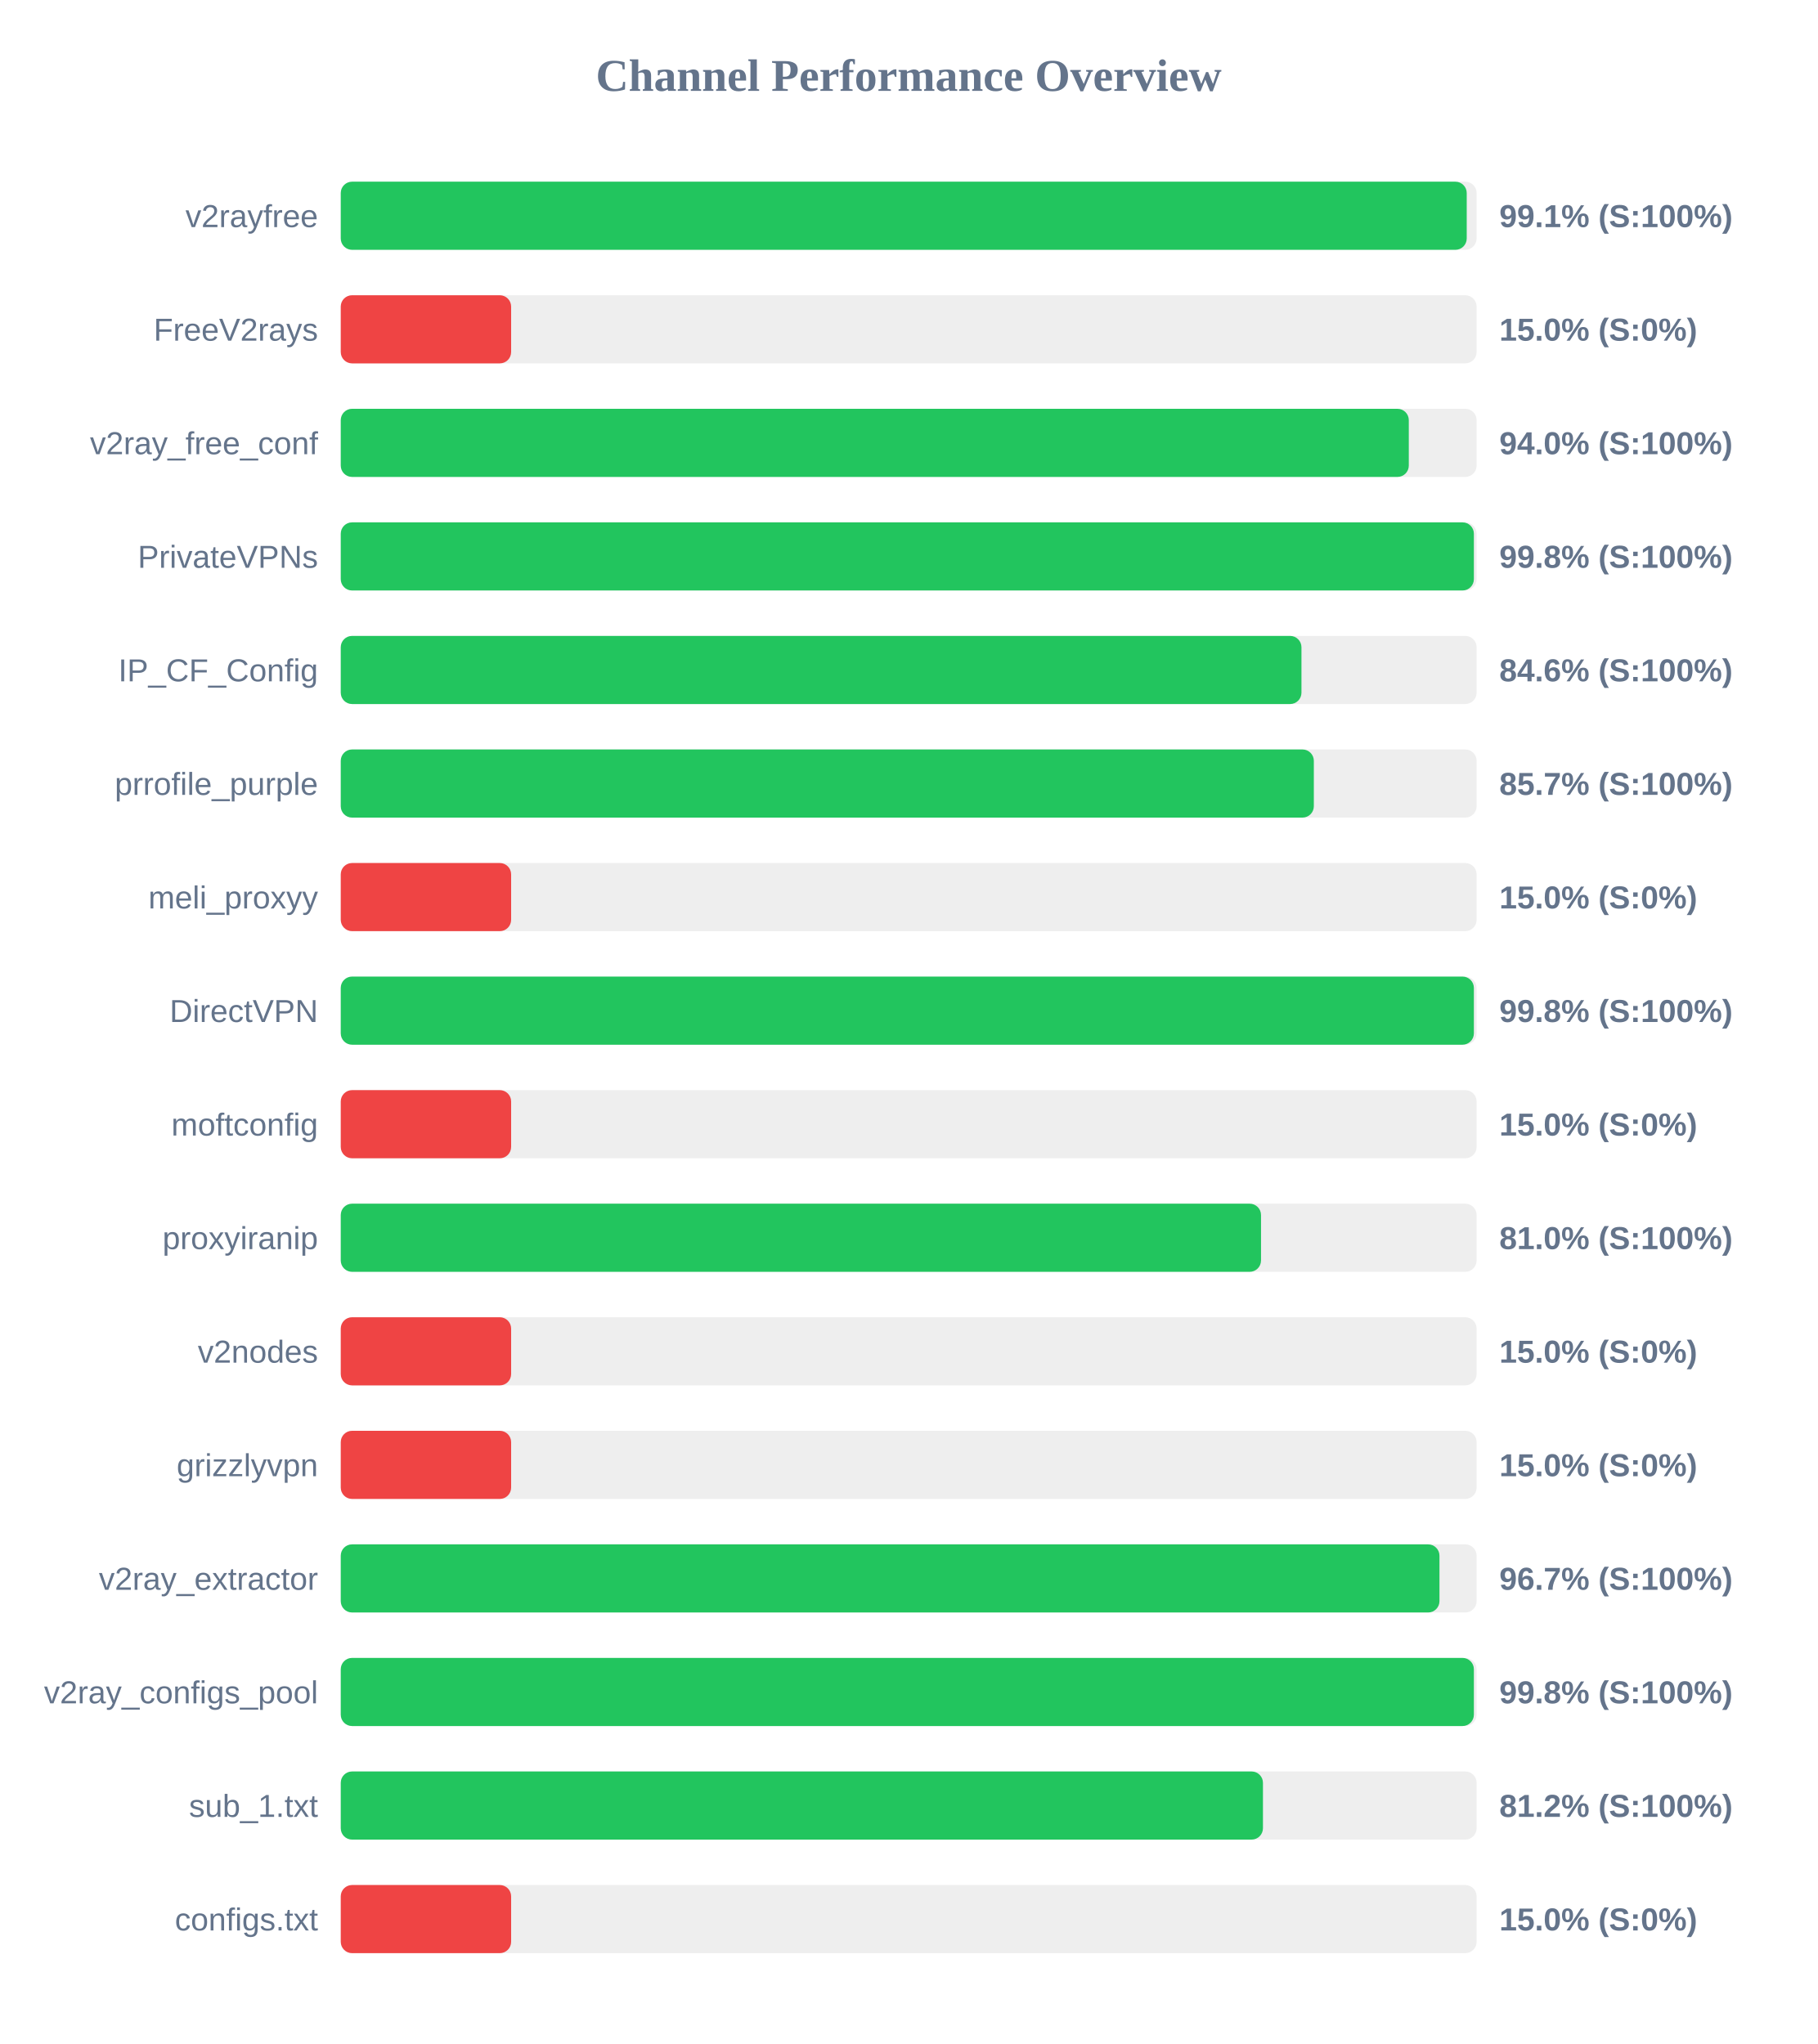
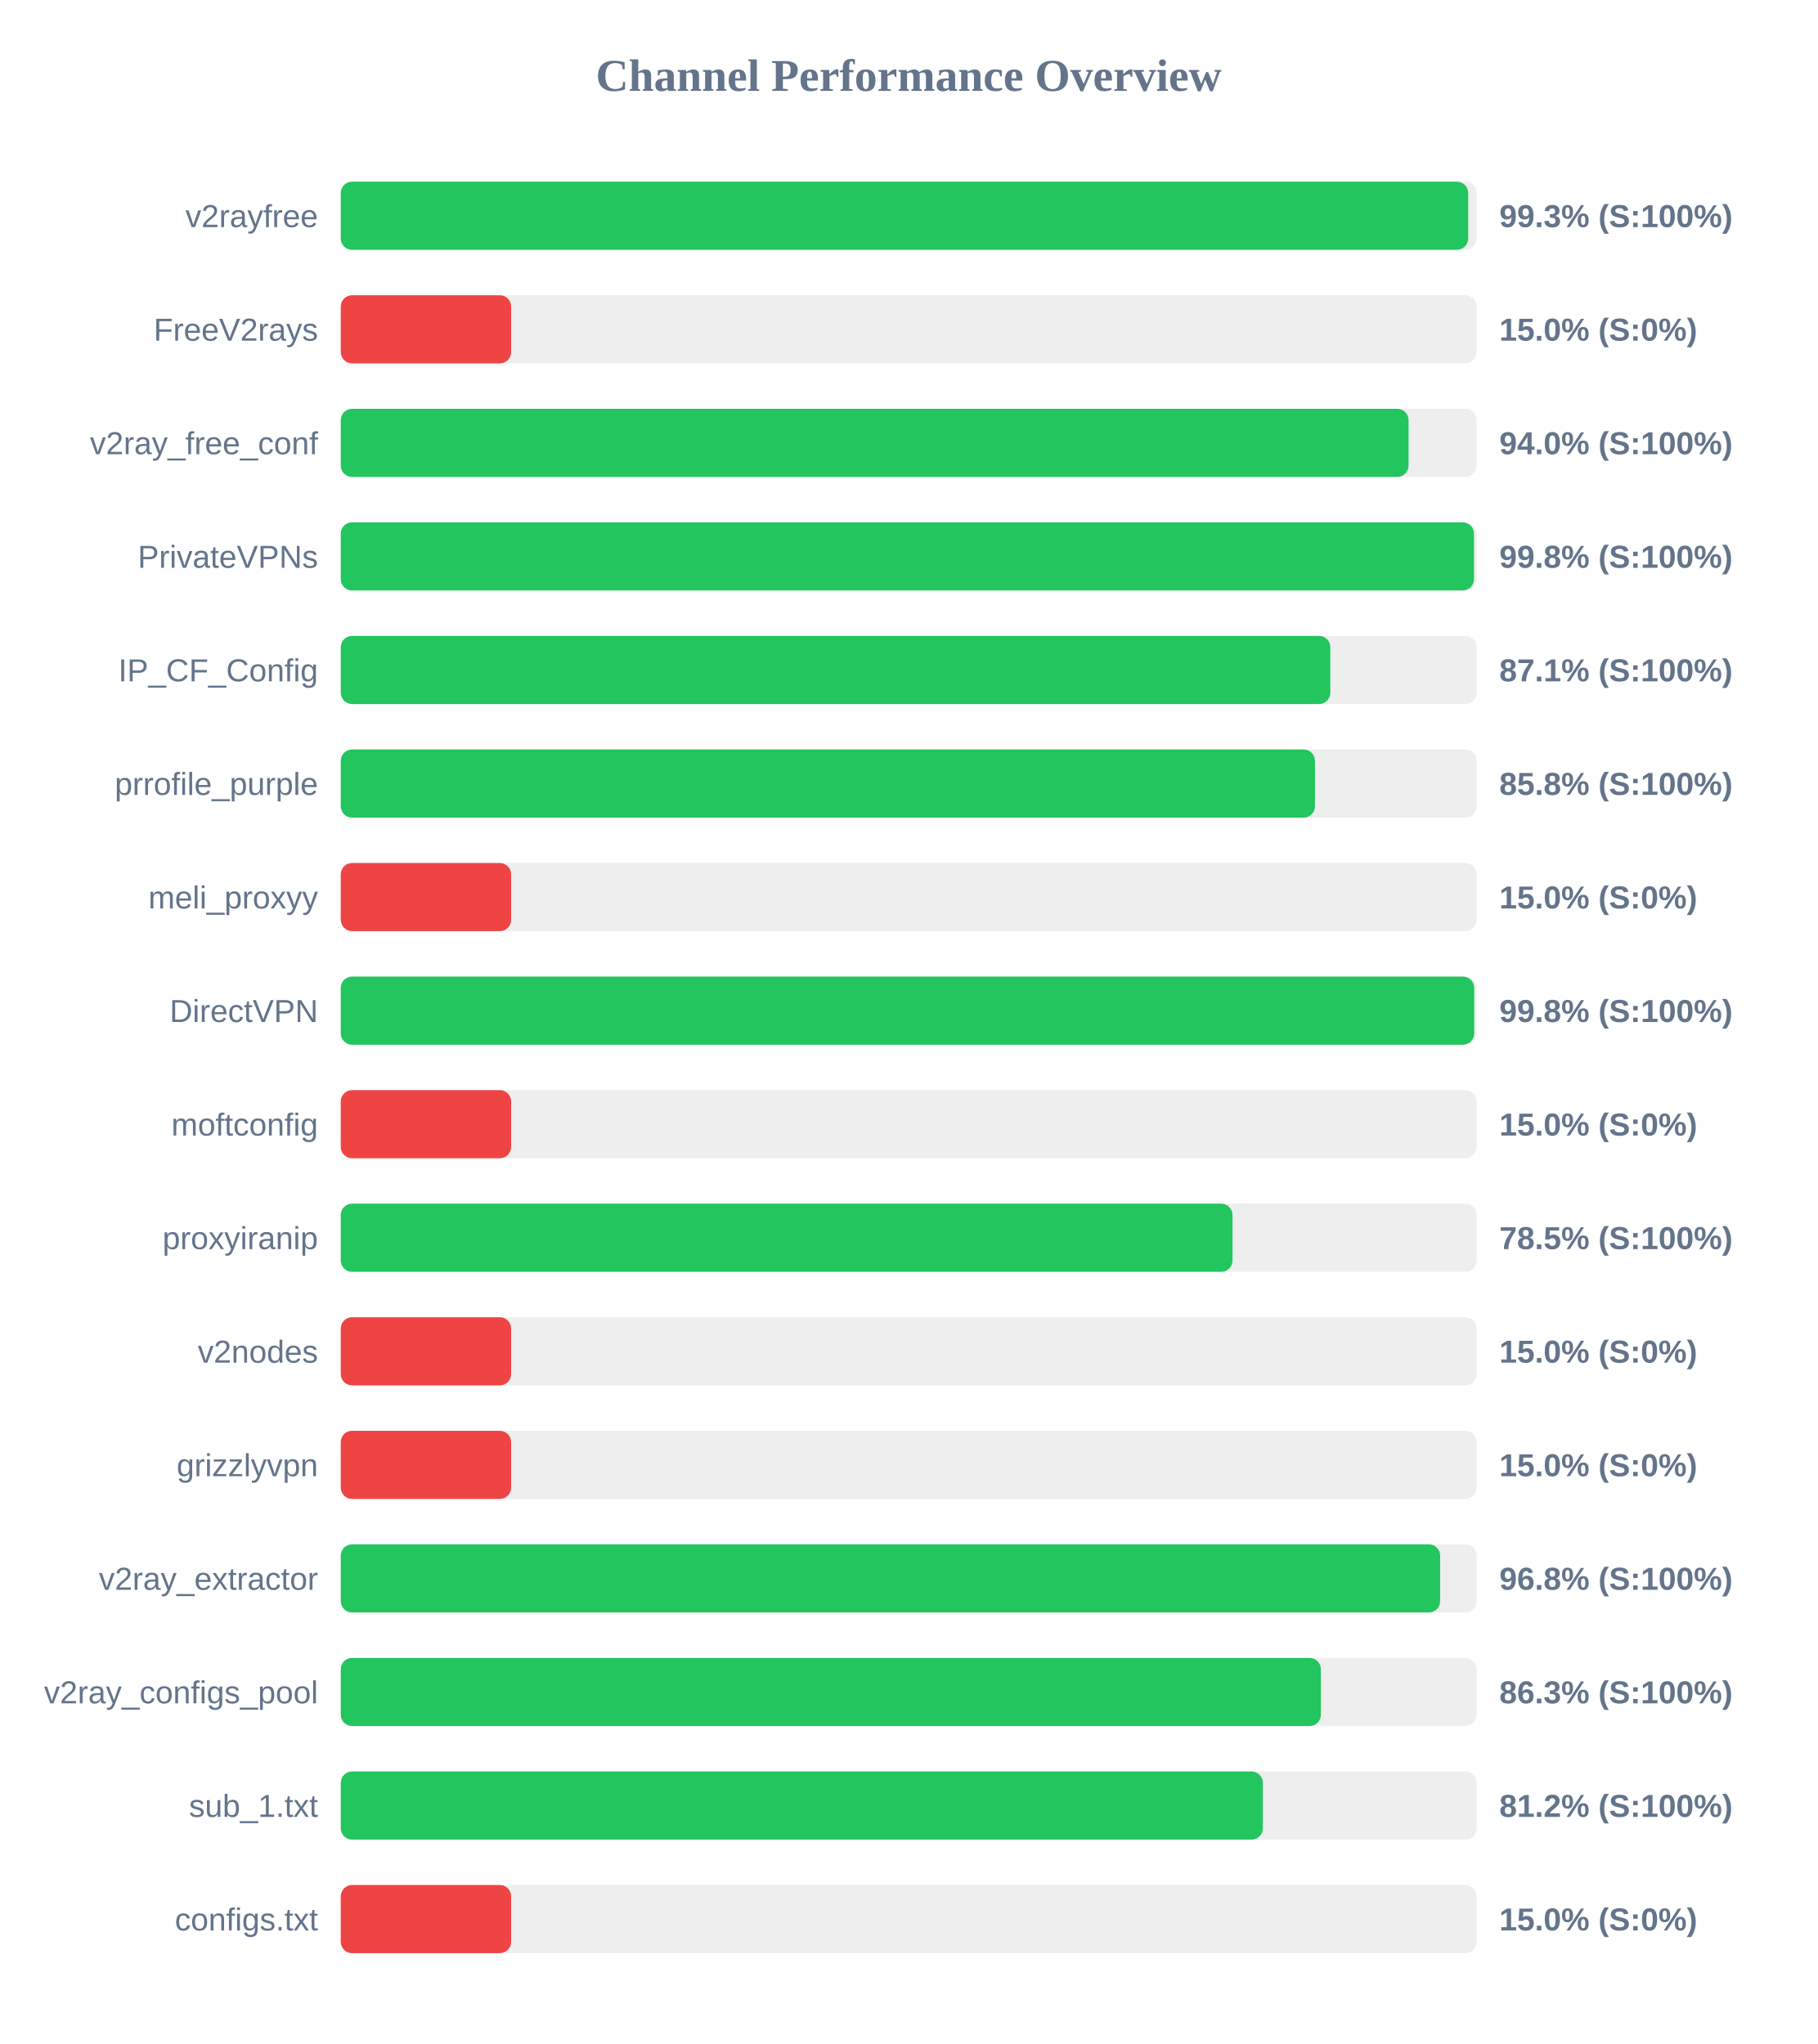
<svg xmlns="http://www.w3.org/2000/svg" width="800" height="900" version="1.1">
  <style>
        .row { font: 14px Arial; fill: #64748b; }
        .score { font: bold 14px Arial; fill: #64748b; }
    </style>
  <text x="400" y="40" text-anchor="middle" font-size="20px" font-weight="bold" fill="#64748b">Channel Performance Overview</text>
  <rect x="150" y="80" width="500" height="30" fill="#eee" rx="5" />
-   <rect x="150" y="80" width="495.65" height="30" fill="#22c55e" rx="5" />
+   <rect x="150" y="80" width="496.3" height="30" fill="#22c55e" rx="5" />
  <text x="140" y="100" text-anchor="end" class="row">v2rayfree</text>
-   <text x="660" y="100" text-anchor="start" class="score">99.1% (S:100%)</text>
+   <text x="660" y="100" text-anchor="start" class="score">99.3% (S:100%)</text>
  <rect x="150" y="130" width="500" height="30" fill="#eee" rx="5" />
  <rect x="150" y="130" width="75.0" height="30" fill="#ef4444" rx="5" />
  <text x="140" y="150" text-anchor="end" class="row">FreeV2rays</text>
  <text x="660" y="150" text-anchor="start" class="score">15.0% (S:0%)</text>
  <rect x="150" y="180" width="500" height="30" fill="#eee" rx="5" />
-   <rect x="150" y="180" width="470.15" height="30" fill="#22c55e" rx="5" />
+   <rect x="150" y="180" width="470.05" height="30" fill="#22c55e" rx="5" />
  <text x="140" y="200" text-anchor="end" class="row">v2ray_free_conf</text>
  <text x="660" y="200" text-anchor="start" class="score">94.0% (S:100%)</text>
  <rect x="150" y="230" width="500" height="30" fill="#eee" rx="5" />
-   <rect x="150" y="230" width="498.8" height="30" fill="#22c55e" rx="5" />
+   <rect x="150" y="230" width="498.85" height="30" fill="#22c55e" rx="5" />
  <text x="140" y="250" text-anchor="end" class="row">PrivateVPNs</text>
  <text x="660" y="250" text-anchor="start" class="score">99.8% (S:100%)</text>
  <rect x="150" y="280" width="500" height="30" fill="#eee" rx="5" />
-   <rect x="150" y="280" width="422.9" height="30" fill="#22c55e" rx="5" />
+   <rect x="150" y="280" width="435.6" height="30" fill="#22c55e" rx="5" />
  <text x="140" y="300" text-anchor="end" class="row">IP_CF_Config</text>
-   <text x="660" y="300" text-anchor="start" class="score">84.6% (S:100%)</text>
+   <text x="660" y="300" text-anchor="start" class="score">87.1% (S:100%)</text>
  <rect x="150" y="330" width="500" height="30" fill="#eee" rx="5" />
-   <rect x="150" y="330" width="428.35" height="30" fill="#22c55e" rx="5" />
+   <rect x="150" y="330" width="428.85" height="30" fill="#22c55e" rx="5" />
  <text x="140" y="350" text-anchor="end" class="row">prrofile_purple</text>
-   <text x="660" y="350" text-anchor="start" class="score">85.7% (S:100%)</text>
+   <text x="660" y="350" text-anchor="start" class="score">85.8% (S:100%)</text>
  <rect x="150" y="380" width="500" height="30" fill="#eee" rx="5" />
  <rect x="150" y="380" width="75.0" height="30" fill="#ef4444" rx="5" />
  <text x="140" y="400" text-anchor="end" class="row">meli_proxyy</text>
  <text x="660" y="400" text-anchor="start" class="score">15.0% (S:0%)</text>
  <rect x="150" y="430" width="500" height="30" fill="#eee" rx="5" />
-   <rect x="150" y="430" width="498.8" height="30" fill="#22c55e" rx="5" />
+   <rect x="150" y="430" width="498.95" height="30" fill="#22c55e" rx="5" />
  <text x="140" y="450" text-anchor="end" class="row">DirectVPN</text>
  <text x="660" y="450" text-anchor="start" class="score">99.8% (S:100%)</text>
  <rect x="150" y="480" width="500" height="30" fill="#eee" rx="5" />
  <rect x="150" y="480" width="75.0" height="30" fill="#ef4444" rx="5" />
  <text x="140" y="500" text-anchor="end" class="row">moftconfig</text>
  <text x="660" y="500" text-anchor="start" class="score">15.0% (S:0%)</text>
  <rect x="150" y="530" width="500" height="30" fill="#eee" rx="5" />
-   <rect x="150" y="530" width="405.1" height="30" fill="#22c55e" rx="5" />
+   <rect x="150" y="530" width="392.55" height="30" fill="#22c55e" rx="5" />
  <text x="140" y="550" text-anchor="end" class="row">proxyiranip</text>
-   <text x="660" y="550" text-anchor="start" class="score">81.0% (S:100%)</text>
+   <text x="660" y="550" text-anchor="start" class="score">78.5% (S:100%)</text>
  <rect x="150" y="580" width="500" height="30" fill="#eee" rx="5" />
  <rect x="150" y="580" width="75.0" height="30" fill="#ef4444" rx="5" />
  <text x="140" y="600" text-anchor="end" class="row">v2nodes</text>
  <text x="660" y="600" text-anchor="start" class="score">15.0% (S:0%)</text>
  <rect x="150" y="630" width="500" height="30" fill="#eee" rx="5" />
  <rect x="150" y="630" width="75.0" height="30" fill="#ef4444" rx="5" />
  <text x="140" y="650" text-anchor="end" class="row">grizzlyvpn</text>
  <text x="660" y="650" text-anchor="start" class="score">15.0% (S:0%)</text>
  <rect x="150" y="680" width="500" height="30" fill="#eee" rx="5" />
-   <rect x="150" y="680" width="483.65" height="30" fill="#22c55e" rx="5" />
+   <rect x="150" y="680" width="483.95" height="30" fill="#22c55e" rx="5" />
  <text x="140" y="700" text-anchor="end" class="row">v2ray_extractor</text>
-   <text x="660" y="700" text-anchor="start" class="score">96.7% (S:100%)</text>
+   <text x="660" y="700" text-anchor="start" class="score">96.8% (S:100%)</text>
  <rect x="150" y="730" width="500" height="30" fill="#eee" rx="5" />
-   <rect x="150" y="730" width="498.8" height="30" fill="#22c55e" rx="5" />
+   <rect x="150" y="730" width="431.45" height="30" fill="#22c55e" rx="5" />
  <text x="140" y="750" text-anchor="end" class="row">v2ray_configs_pool</text>
-   <text x="660" y="750" text-anchor="start" class="score">99.8% (S:100%)</text>
+   <text x="660" y="750" text-anchor="start" class="score">86.3% (S:100%)</text>
  <rect x="150" y="780" width="500" height="30" fill="#eee" rx="5" />
-   <rect x="150" y="780" width="405.95" height="30" fill="#22c55e" rx="5" />
+   <rect x="150" y="780" width="405.9" height="30" fill="#22c55e" rx="5" />
  <text x="140" y="800" text-anchor="end" class="row">sub_1.txt</text>
  <text x="660" y="800" text-anchor="start" class="score">81.2% (S:100%)</text>
  <rect x="150" y="830" width="500" height="30" fill="#eee" rx="5" />
  <rect x="150" y="830" width="75.0" height="30" fill="#ef4444" rx="5" />
  <text x="140" y="850" text-anchor="end" class="row">configs.txt</text>
  <text x="660" y="850" text-anchor="start" class="score">15.0% (S:0%)</text>
</svg>
